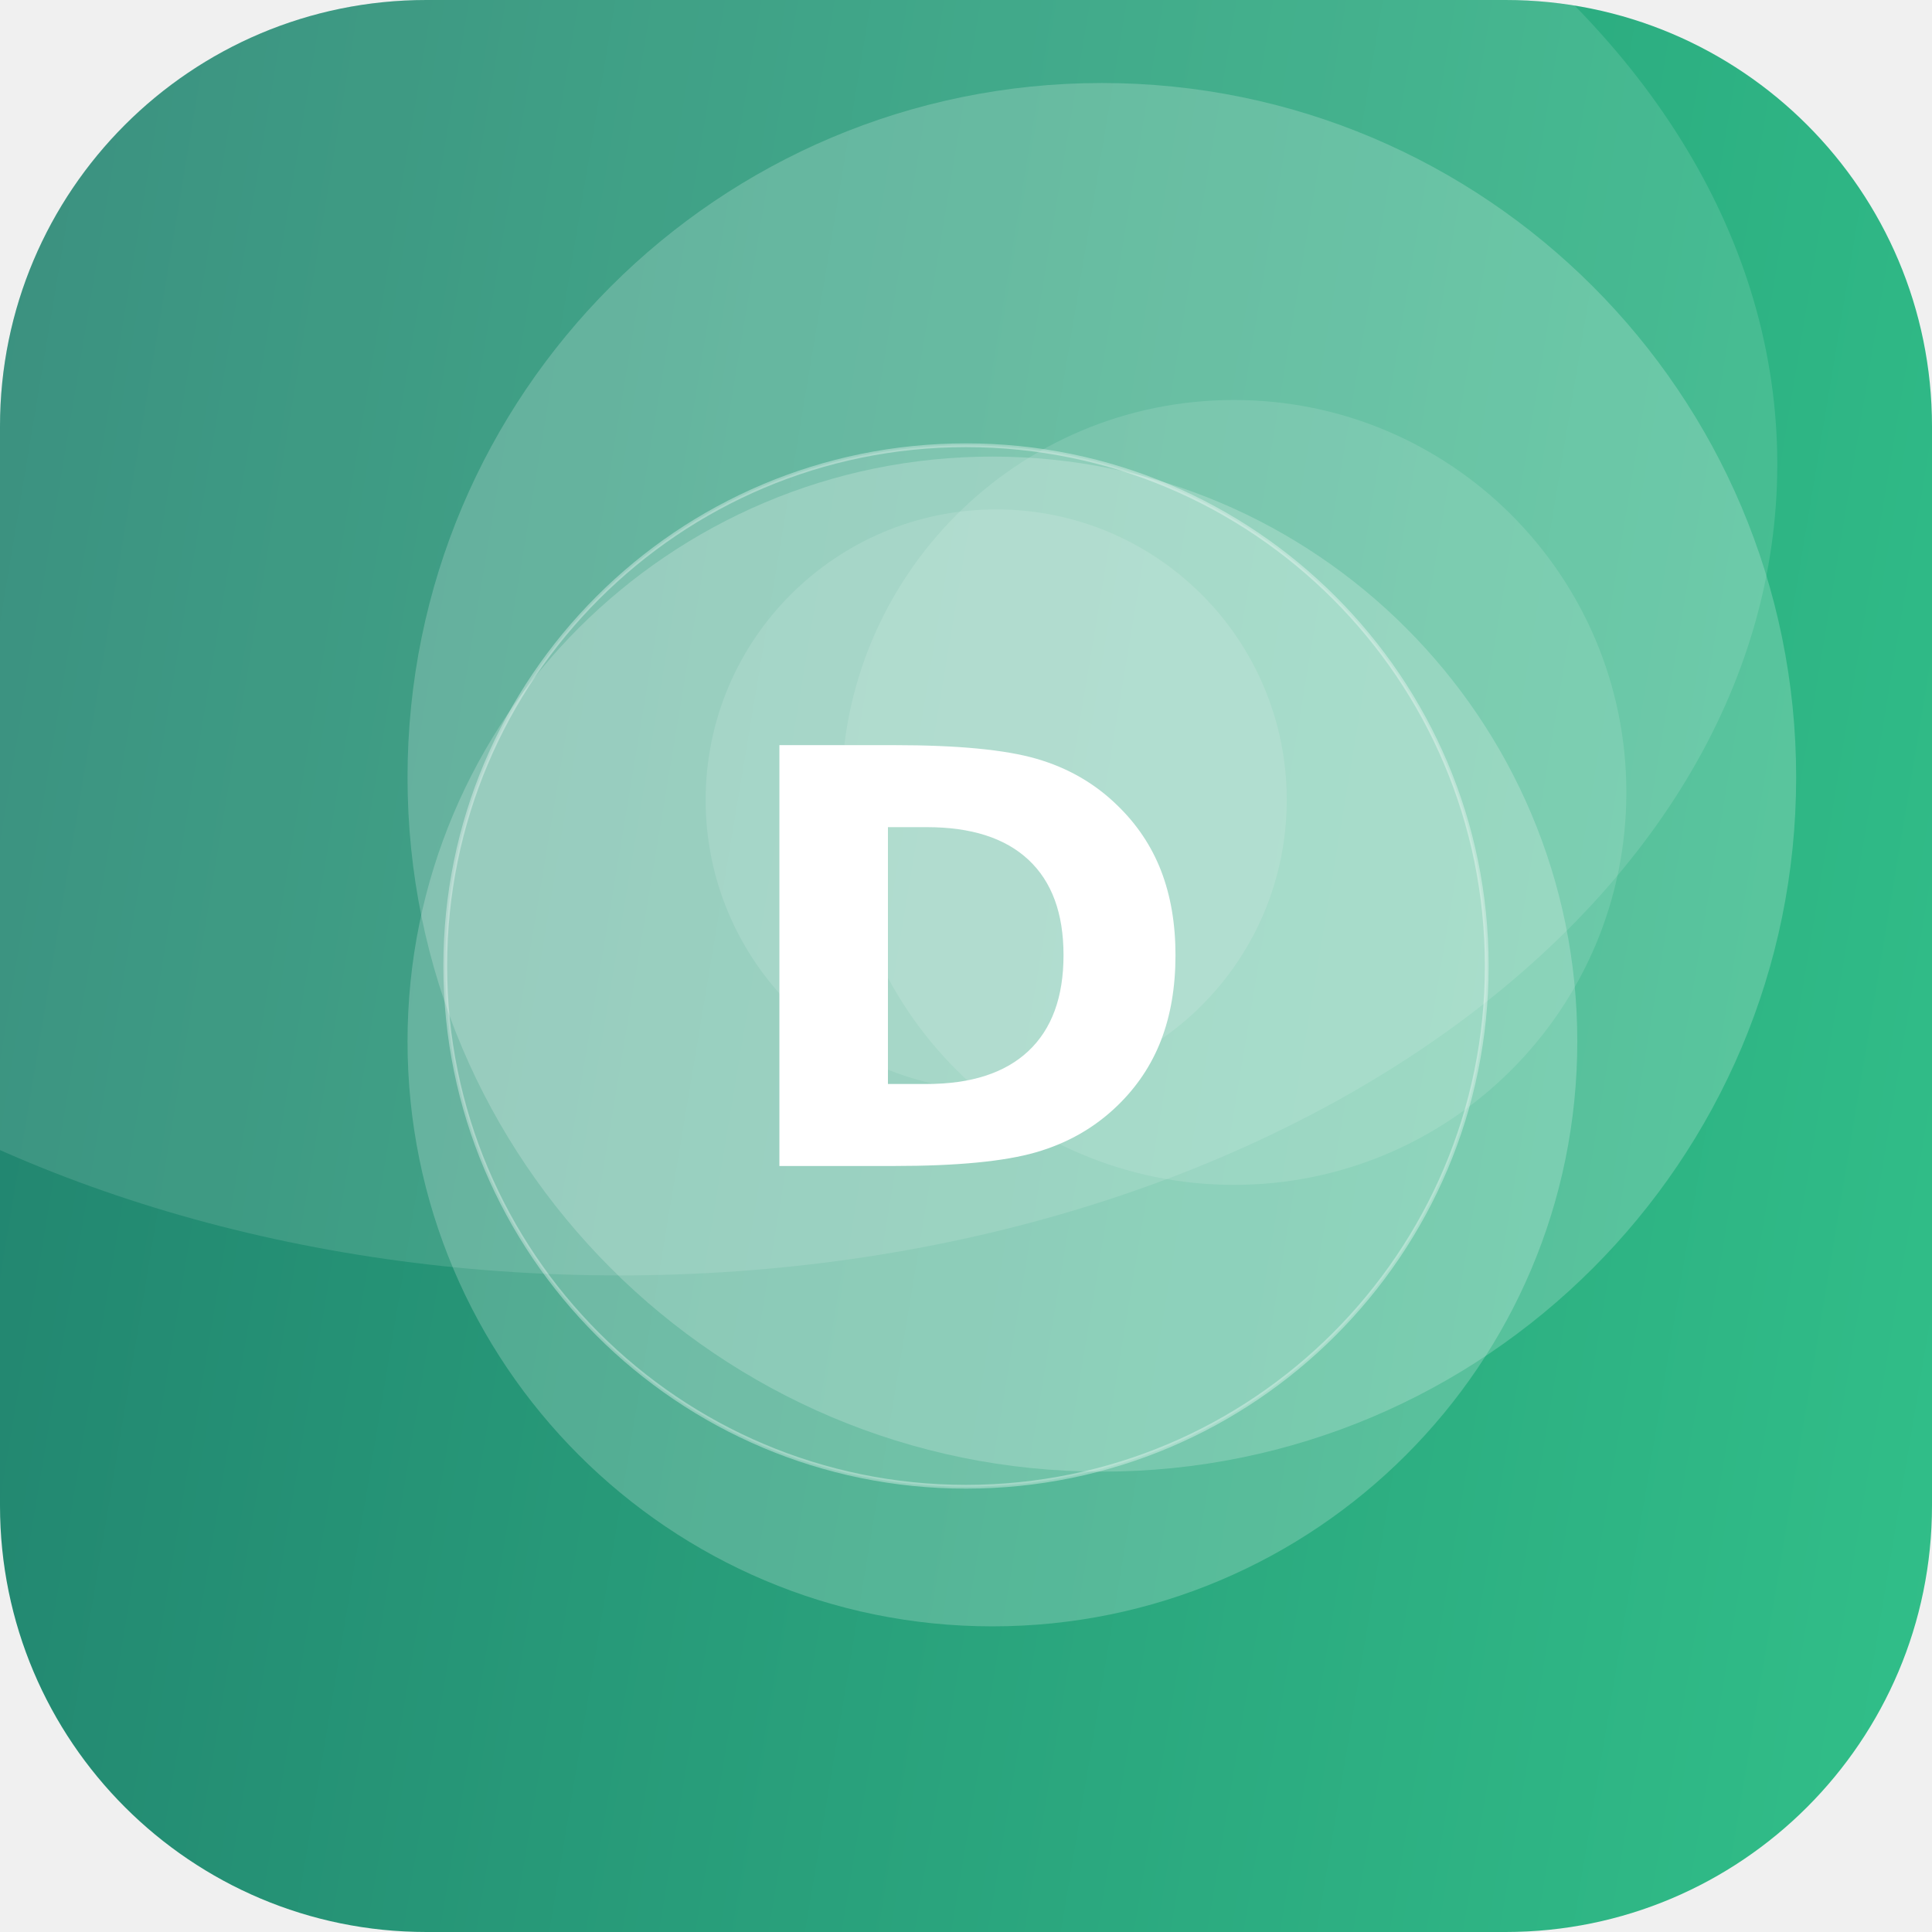
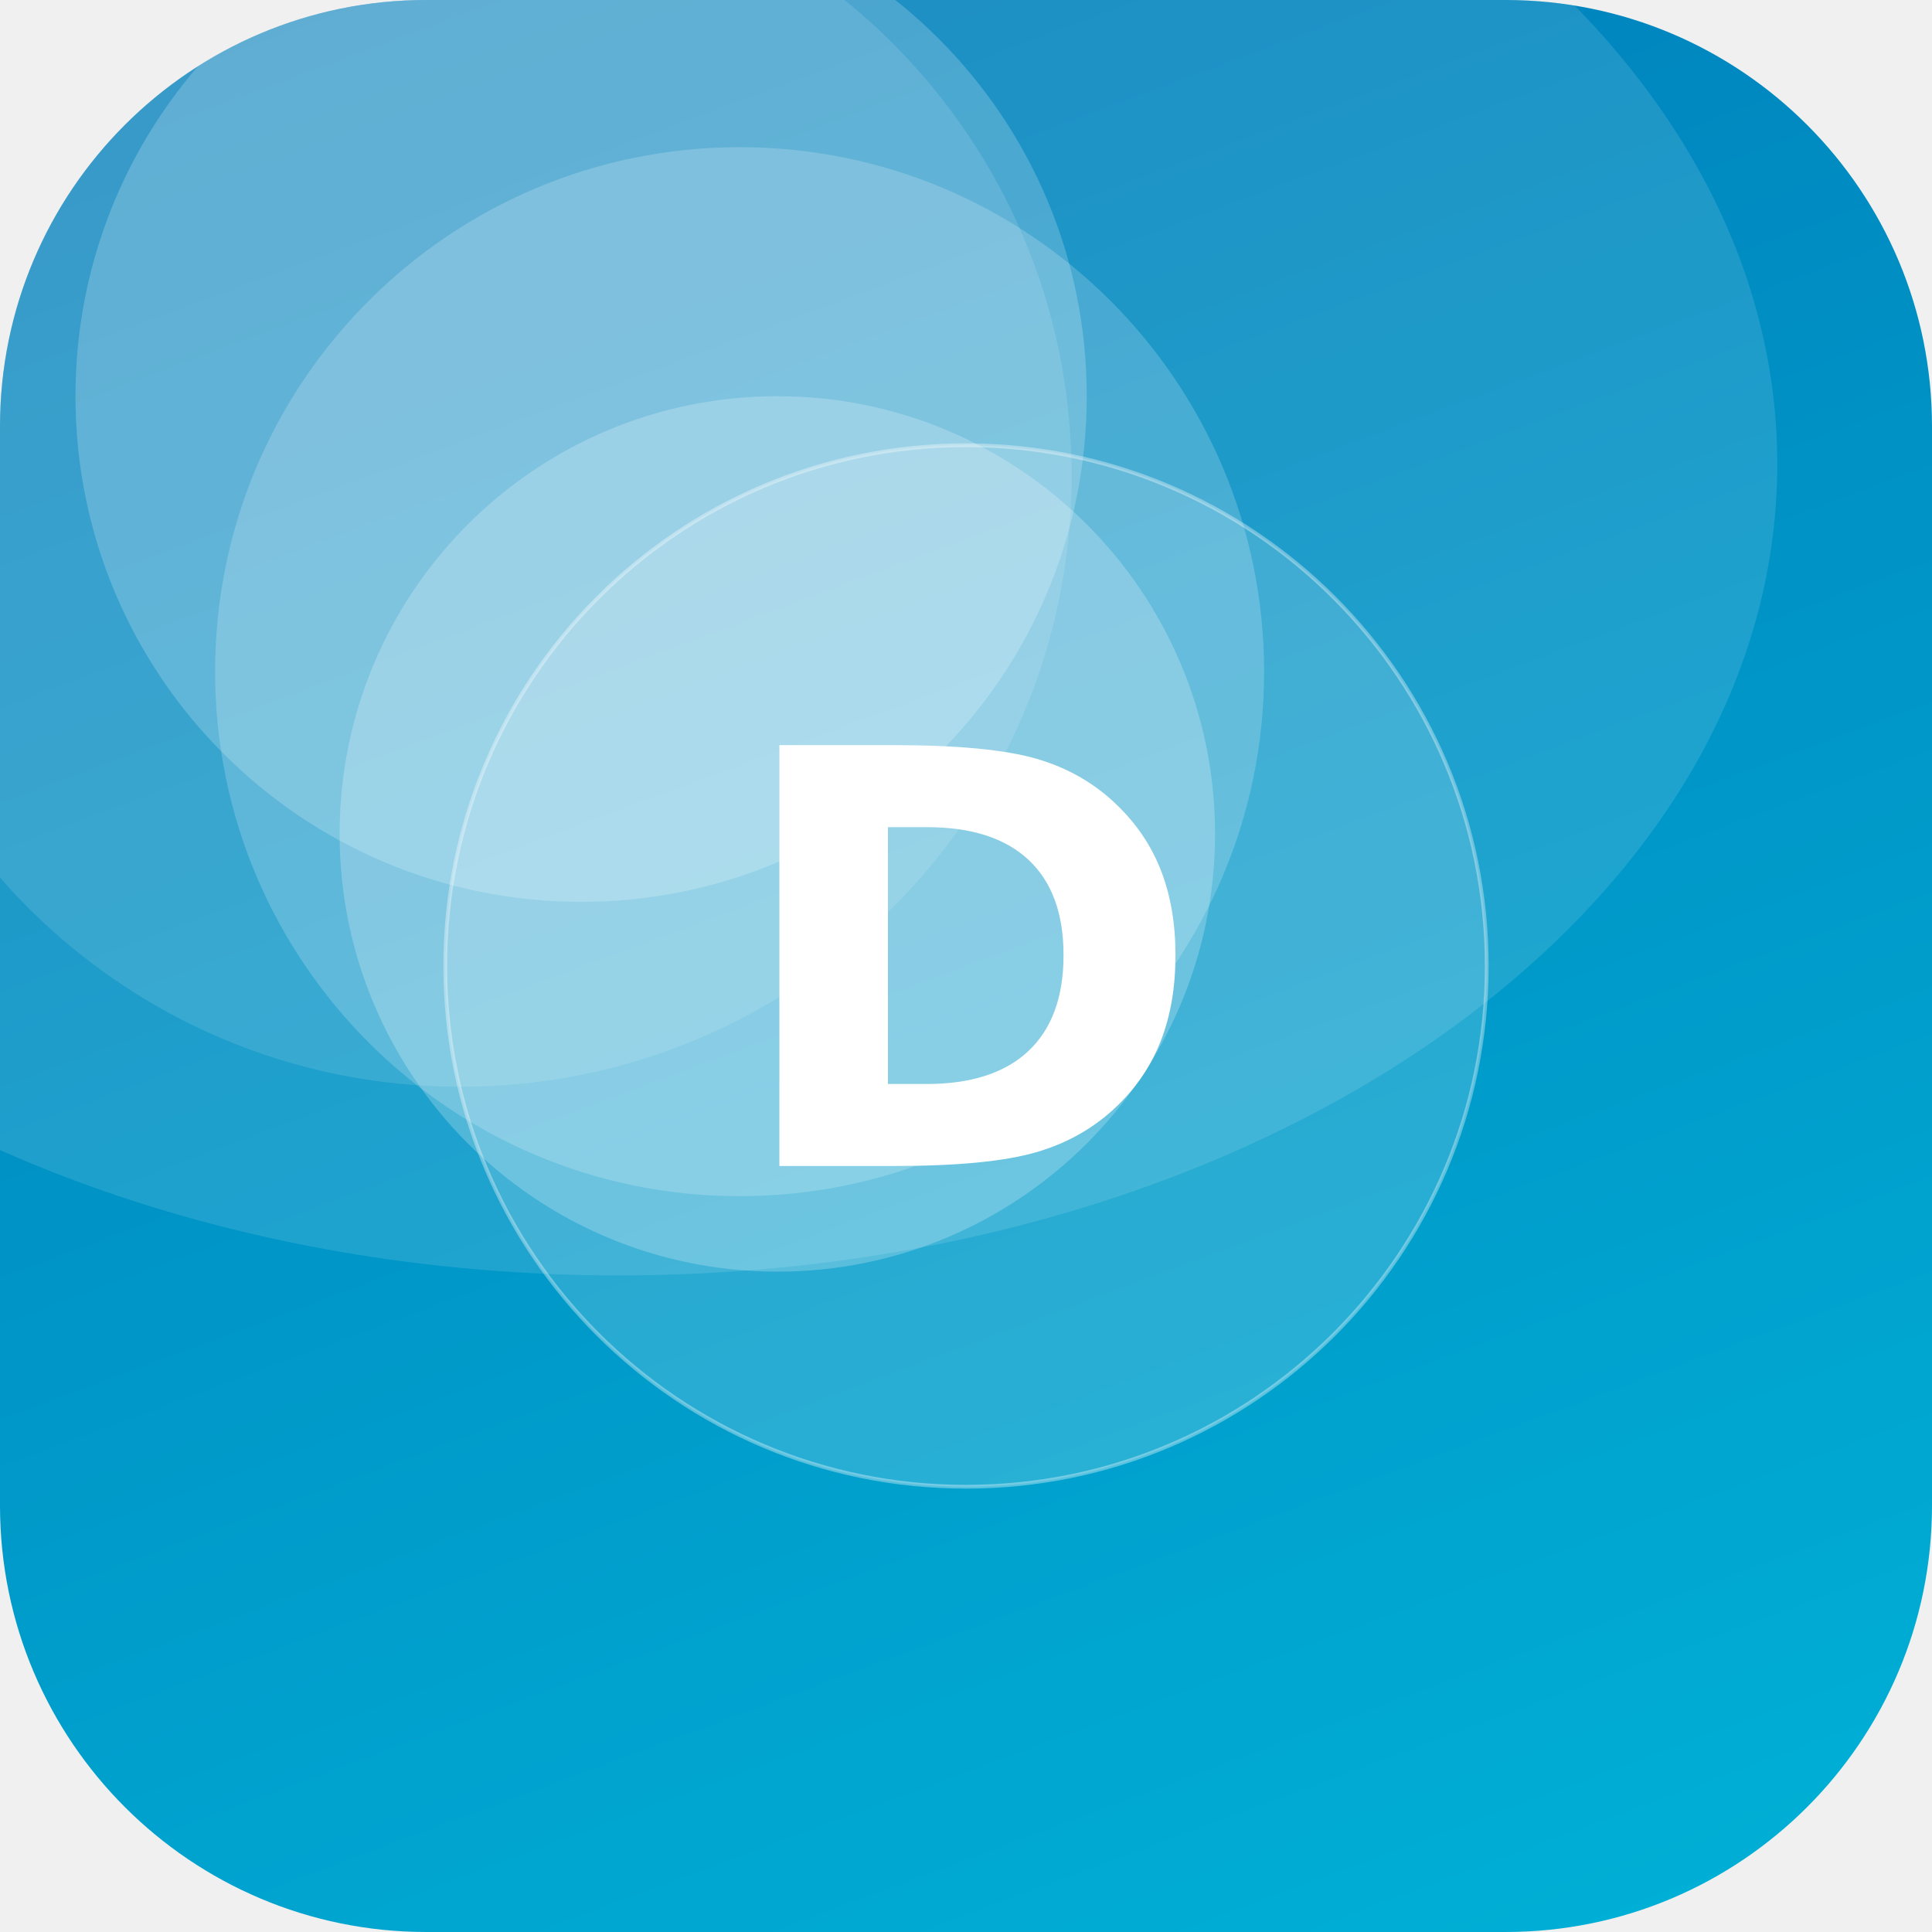
<svg xmlns="http://www.w3.org/2000/svg" width="512" height="512" viewBox="0 0 512 512">
  <defs>
-     <linearGradient id="g" x1="0" y1="0" x2="1" y2="1" gradientTransform="rotate(145 0.5 0.5)">
-       <stop offset="0" stop-color="#33C78C" />
-       <stop offset="1" stop-color="#1F7A6B" />
+     <linearGradient id="g" x1="0" y1="0" x2="1" y2="1" gradientTransform="rotate(205 0.5 0.5)">
+       <stop offset="0" stop-color="#00B4D8" />
+       <stop offset="1" stop-color="#0077B6" />
    </linearGradient>
    <clipPath id="c">
      <rect width="512" height="512" rx="113" />
    </clipPath>
  </defs>
  <g clip-path="url(#c)">
    <rect width="512" height="512" fill="url(#g)" />
-     <circle cx="327" cy="210" r="104" fill="#FFFFFF" fill-opacity="0.12" />
-     <circle cx="292" cy="206" r="184" fill="#FFFFFF" fill-opacity="0.20" />
-     <circle cx="264" cy="212" r="77" fill="#FFFFFF" fill-opacity="0.12" />
-     <circle cx="263" cy="276" r="155" fill="#FFFFFF" fill-opacity="0.21" />
+     <circle cx="154" cy="105" r="134" fill="#FFFFFF" fill-opacity="0.20" />
+     <circle cx="206" cy="221" r="116" fill="#FFFFFF" fill-opacity="0.23" />
+     <circle cx="196" cy="178" r="139" fill="#FFFFFF" fill-opacity="0.19" />
+     <circle cx="122" cy="126" r="162" fill="#FFFFFF" fill-opacity="0.12" />
    <ellipse cx="164" cy="123" rx="307" ry="215" fill="#FFFFFF" fill-opacity="0.12" />
    <circle cx="256" cy="256" r="138" fill="#FFFFFF" fill-opacity="0.16" stroke="#FFFFFF" stroke-opacity="0.35" />
    <text x="50%" y="50%" dy="53" text-anchor="middle" font-family="DejaVu Sans, Helvetica, Arial, sans-serif" font-weight="bold" font-size="153" fill="#FFFFFF">D</text>
  </g>
</svg>
